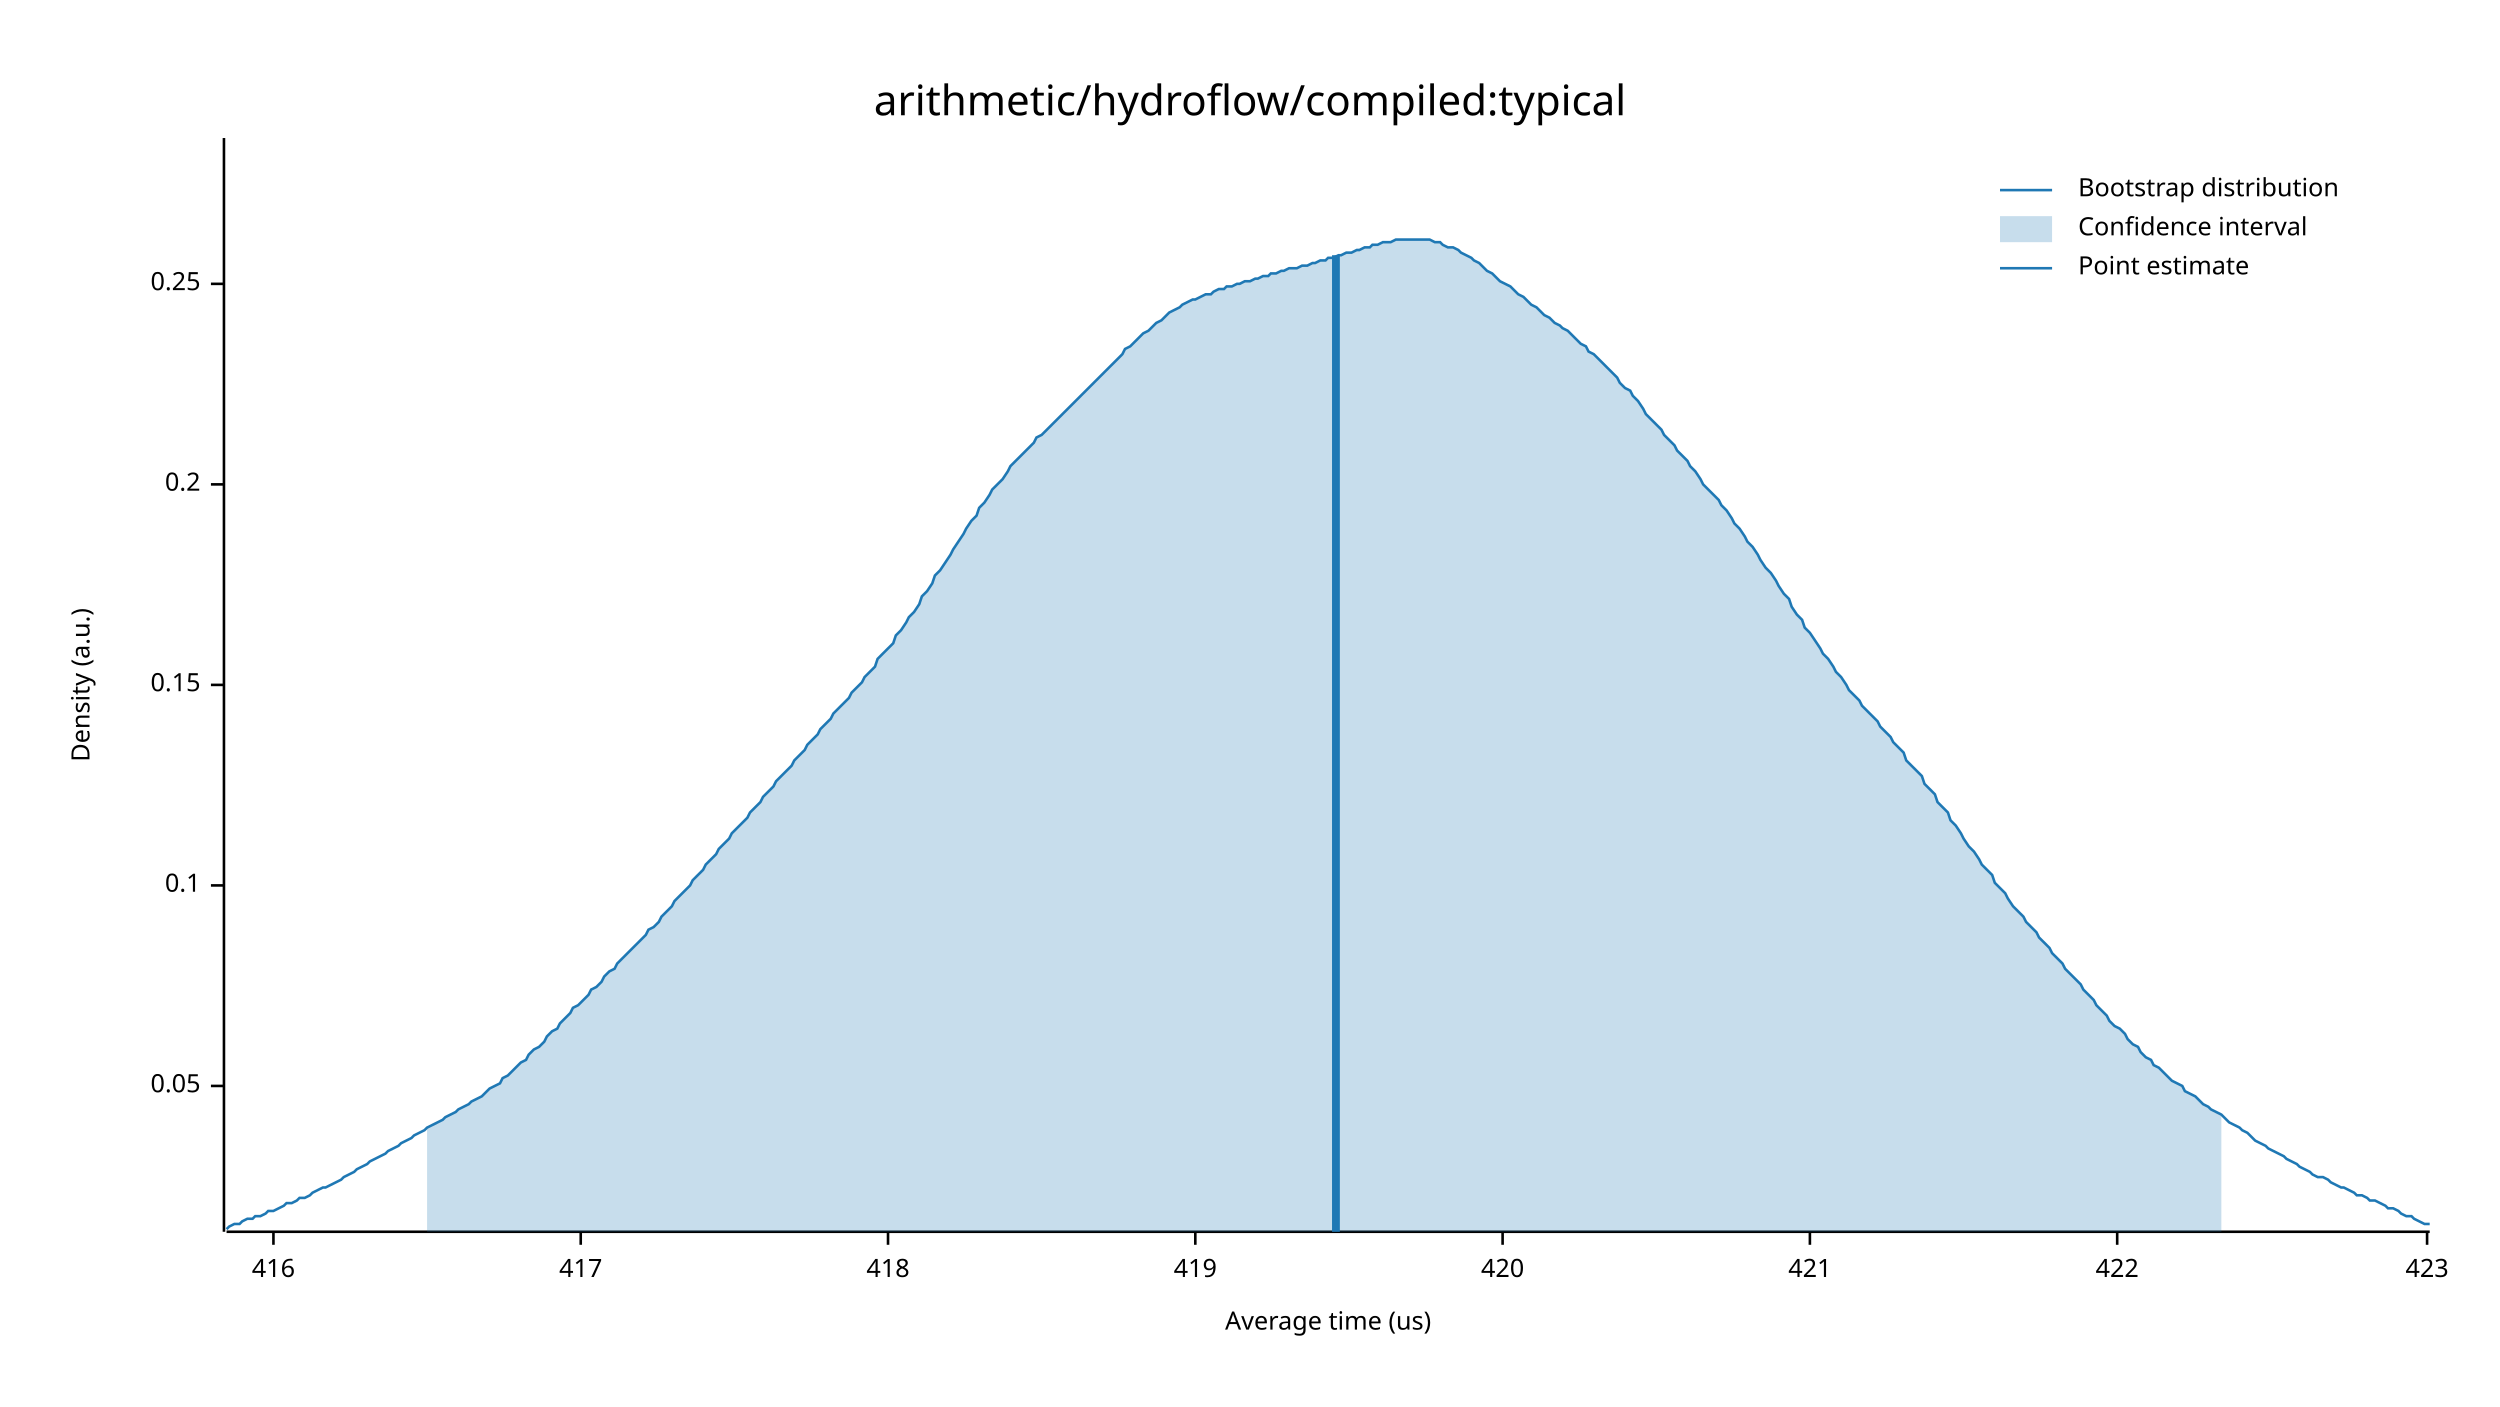
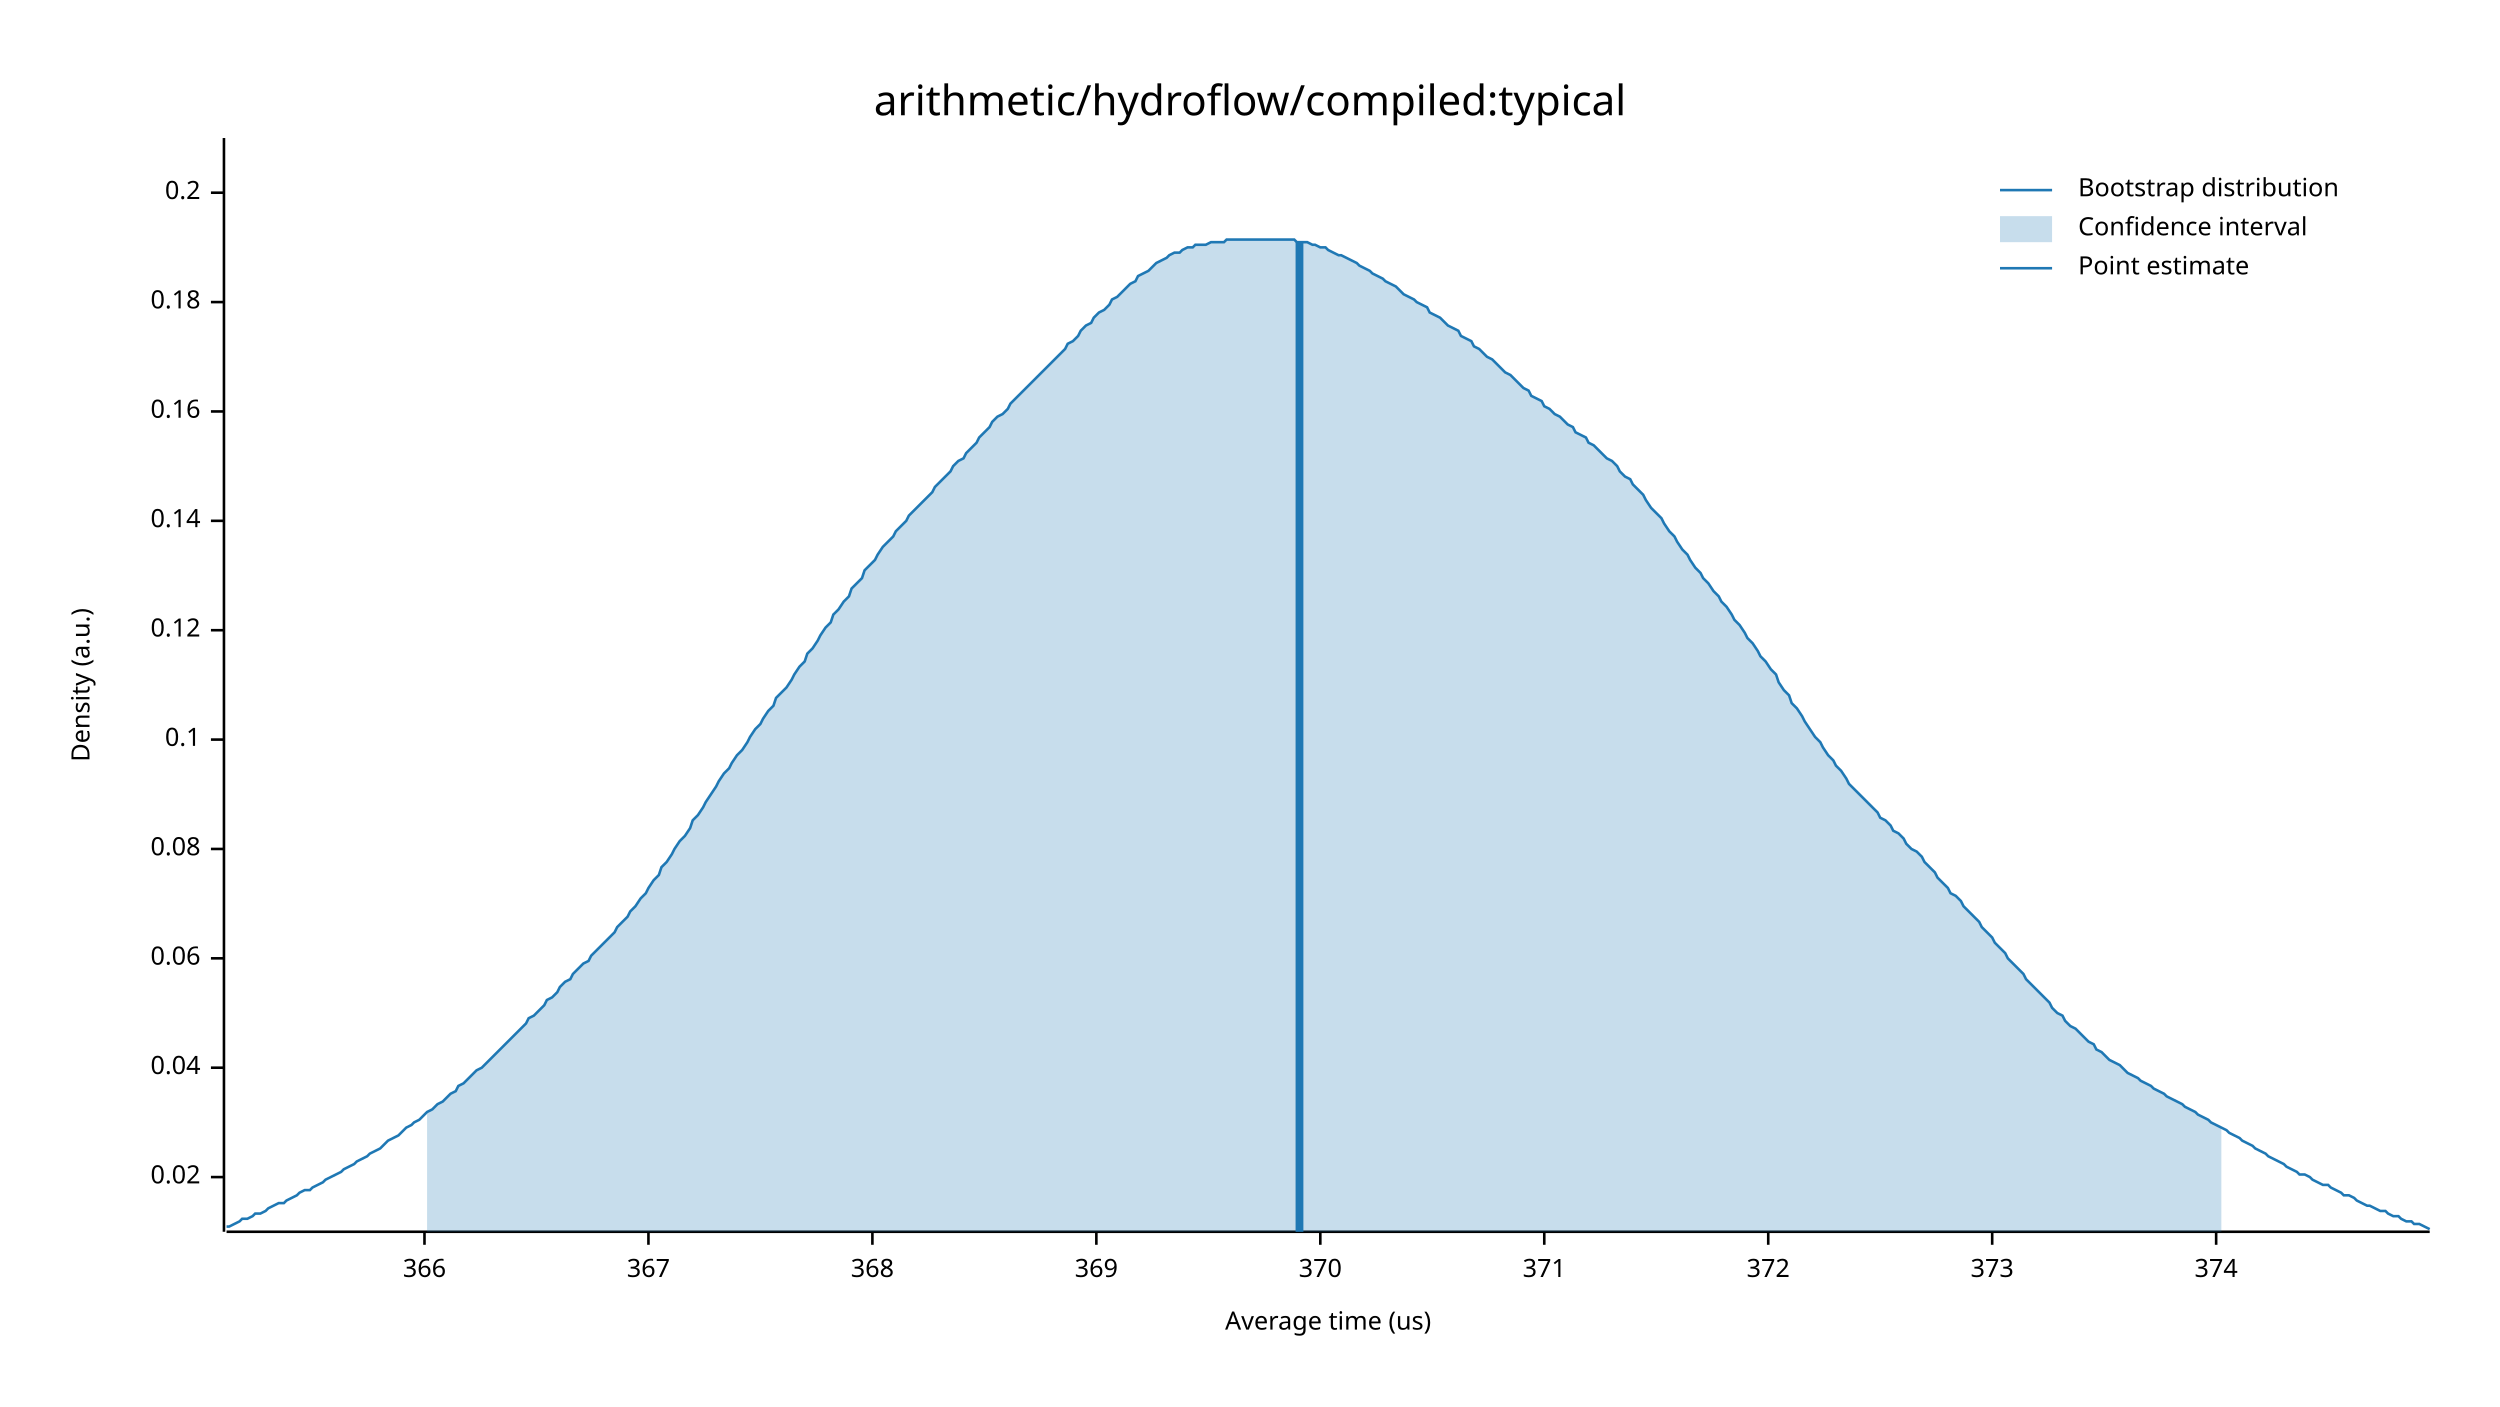
<svg xmlns="http://www.w3.org/2000/svg" width="960" height="540" viewBox="0 0 960 540">
  <text x="480" y="32" dy="0.76em" text-anchor="middle" font-family="sans-serif" font-size="16.129" opacity="1" fill="#000000">
arithmetic/hydroflow/compiled:typical
</text>
  <text x="27" y="263" dy="0.76em" text-anchor="middle" font-family="sans-serif" font-size="9.677" opacity="1" fill="#000000" transform="rotate(270, 27, 263)">
Density (a.u.)
</text>
  <text x="510" y="513" dy="-0.5ex" text-anchor="middle" font-family="sans-serif" font-size="9.677" opacity="1" fill="#000000">
Average time (us)
</text>
  <polyline fill="none" opacity="1" stroke="#000000" stroke-width="1" points="86,53 86,473 " />
-   <text x="77" y="417" dy="0.5ex" text-anchor="end" font-family="sans-serif" font-size="9.677" opacity="1" fill="#000000">
- 0.05
+   <text x="77" y="452" dy="0.5ex" text-anchor="end" font-family="sans-serif" font-size="9.677" opacity="1" fill="#000000">
+ 0.02
</text>
-   <polyline fill="none" opacity="1" stroke="#000000" stroke-width="1" points="81,417 86,417 " />
-   <text x="77" y="340" dy="0.5ex" text-anchor="end" font-family="sans-serif" font-size="9.677" opacity="1" fill="#000000">
+   <polyline fill="none" opacity="1" stroke="#000000" stroke-width="1" points="81,452 86,452 " />
+   <text x="77" y="410" dy="0.5ex" text-anchor="end" font-family="sans-serif" font-size="9.677" opacity="1" fill="#000000">
+ 0.04
+ </text>
+   <polyline fill="none" opacity="1" stroke="#000000" stroke-width="1" points="81,410 86,410 " />
+   <text x="77" y="368" dy="0.5ex" text-anchor="end" font-family="sans-serif" font-size="9.677" opacity="1" fill="#000000">
+ 0.06
+ </text>
+   <polyline fill="none" opacity="1" stroke="#000000" stroke-width="1" points="81,368 86,368 " />
+   <text x="77" y="326" dy="0.5ex" text-anchor="end" font-family="sans-serif" font-size="9.677" opacity="1" fill="#000000">
+ 0.08
+ </text>
+   <polyline fill="none" opacity="1" stroke="#000000" stroke-width="1" points="81,326 86,326 " />
+   <text x="77" y="284" dy="0.5ex" text-anchor="end" font-family="sans-serif" font-size="9.677" opacity="1" fill="#000000">
0.1
</text>
-   <polyline fill="none" opacity="1" stroke="#000000" stroke-width="1" points="81,340 86,340 " />
-   <text x="77" y="263" dy="0.5ex" text-anchor="end" font-family="sans-serif" font-size="9.677" opacity="1" fill="#000000">
- 0.15
+   <polyline fill="none" opacity="1" stroke="#000000" stroke-width="1" points="81,284 86,284 " />
+   <text x="77" y="242" dy="0.5ex" text-anchor="end" font-family="sans-serif" font-size="9.677" opacity="1" fill="#000000">
+ 0.12
</text>
-   <polyline fill="none" opacity="1" stroke="#000000" stroke-width="1" points="81,263 86,263 " />
-   <text x="77" y="186" dy="0.5ex" text-anchor="end" font-family="sans-serif" font-size="9.677" opacity="1" fill="#000000">
+   <polyline fill="none" opacity="1" stroke="#000000" stroke-width="1" points="81,242 86,242 " />
+   <text x="77" y="200" dy="0.5ex" text-anchor="end" font-family="sans-serif" font-size="9.677" opacity="1" fill="#000000">
+ 0.14
+ </text>
+   <polyline fill="none" opacity="1" stroke="#000000" stroke-width="1" points="81,200 86,200 " />
+   <text x="77" y="158" dy="0.5ex" text-anchor="end" font-family="sans-serif" font-size="9.677" opacity="1" fill="#000000">
+ 0.16
+ </text>
+   <polyline fill="none" opacity="1" stroke="#000000" stroke-width="1" points="81,158 86,158 " />
+   <text x="77" y="116" dy="0.5ex" text-anchor="end" font-family="sans-serif" font-size="9.677" opacity="1" fill="#000000">
+ 0.18
+ </text>
+   <polyline fill="none" opacity="1" stroke="#000000" stroke-width="1" points="81,116 86,116 " />
+   <text x="77" y="74" dy="0.5ex" text-anchor="end" font-family="sans-serif" font-size="9.677" opacity="1" fill="#000000">
0.2
</text>
-   <polyline fill="none" opacity="1" stroke="#000000" stroke-width="1" points="81,186 86,186 " />
-   <text x="77" y="109" dy="0.5ex" text-anchor="end" font-family="sans-serif" font-size="9.677" opacity="1" fill="#000000">
- 0.25
+   <polyline fill="none" opacity="1" stroke="#000000" stroke-width="1" points="81,74 86,74 " />
+   <polyline fill="none" opacity="1" stroke="#000000" stroke-width="1" points="87,473 933,473 " />
+   <text x="163" y="483" dy="0.76em" text-anchor="middle" font-family="sans-serif" font-size="9.677" opacity="1" fill="#000000">
+ 366
</text>
-   <polyline fill="none" opacity="1" stroke="#000000" stroke-width="1" points="81,109 86,109 " />
-   <polyline fill="none" opacity="1" stroke="#000000" stroke-width="1" points="87,473 933,473 " />
-   <text x="105" y="483" dy="0.76em" text-anchor="middle" font-family="sans-serif" font-size="9.677" opacity="1" fill="#000000">
- 416
+   <polyline fill="none" opacity="1" stroke="#000000" stroke-width="1" points="163,473 163,478 " />
+   <text x="249" y="483" dy="0.76em" text-anchor="middle" font-family="sans-serif" font-size="9.677" opacity="1" fill="#000000">
+ 367
</text>
-   <polyline fill="none" opacity="1" stroke="#000000" stroke-width="1" points="105,473 105,478 " />
-   <text x="223" y="483" dy="0.76em" text-anchor="middle" font-family="sans-serif" font-size="9.677" opacity="1" fill="#000000">
- 417
+   <polyline fill="none" opacity="1" stroke="#000000" stroke-width="1" points="249,473 249,478 " />
+   <text x="335" y="483" dy="0.76em" text-anchor="middle" font-family="sans-serif" font-size="9.677" opacity="1" fill="#000000">
+ 368
</text>
-   <polyline fill="none" opacity="1" stroke="#000000" stroke-width="1" points="223,473 223,478 " />
-   <text x="341" y="483" dy="0.76em" text-anchor="middle" font-family="sans-serif" font-size="9.677" opacity="1" fill="#000000">
- 418
+   <polyline fill="none" opacity="1" stroke="#000000" stroke-width="1" points="335,473 335,478 " />
+   <text x="421" y="483" dy="0.76em" text-anchor="middle" font-family="sans-serif" font-size="9.677" opacity="1" fill="#000000">
+ 369
</text>
-   <polyline fill="none" opacity="1" stroke="#000000" stroke-width="1" points="341,473 341,478 " />
-   <text x="459" y="483" dy="0.76em" text-anchor="middle" font-family="sans-serif" font-size="9.677" opacity="1" fill="#000000">
- 419
+   <polyline fill="none" opacity="1" stroke="#000000" stroke-width="1" points="421,473 421,478 " />
+   <text x="507" y="483" dy="0.76em" text-anchor="middle" font-family="sans-serif" font-size="9.677" opacity="1" fill="#000000">
+ 370
</text>
-   <polyline fill="none" opacity="1" stroke="#000000" stroke-width="1" points="459,473 459,478 " />
-   <text x="577" y="483" dy="0.76em" text-anchor="middle" font-family="sans-serif" font-size="9.677" opacity="1" fill="#000000">
- 420
+   <polyline fill="none" opacity="1" stroke="#000000" stroke-width="1" points="507,473 507,478 " />
+   <text x="593" y="483" dy="0.76em" text-anchor="middle" font-family="sans-serif" font-size="9.677" opacity="1" fill="#000000">
+ 371
</text>
-   <polyline fill="none" opacity="1" stroke="#000000" stroke-width="1" points="577,473 577,478 " />
-   <text x="695" y="483" dy="0.76em" text-anchor="middle" font-family="sans-serif" font-size="9.677" opacity="1" fill="#000000">
- 421
+   <polyline fill="none" opacity="1" stroke="#000000" stroke-width="1" points="593,473 593,478 " />
+   <text x="679" y="483" dy="0.76em" text-anchor="middle" font-family="sans-serif" font-size="9.677" opacity="1" fill="#000000">
+ 372
</text>
-   <polyline fill="none" opacity="1" stroke="#000000" stroke-width="1" points="695,473 695,478 " />
-   <text x="813" y="483" dy="0.76em" text-anchor="middle" font-family="sans-serif" font-size="9.677" opacity="1" fill="#000000">
- 422
+   <polyline fill="none" opacity="1" stroke="#000000" stroke-width="1" points="679,473 679,478 " />
+   <text x="765" y="483" dy="0.76em" text-anchor="middle" font-family="sans-serif" font-size="9.677" opacity="1" fill="#000000">
+ 373
</text>
-   <polyline fill="none" opacity="1" stroke="#000000" stroke-width="1" points="813,473 813,478 " />
-   <text x="932" y="483" dy="0.76em" text-anchor="middle" font-family="sans-serif" font-size="9.677" opacity="1" fill="#000000">
- 423
+   <polyline fill="none" opacity="1" stroke="#000000" stroke-width="1" points="765,473 765,478 " />
+   <text x="851" y="483" dy="0.76em" text-anchor="middle" font-family="sans-serif" font-size="9.677" opacity="1" fill="#000000">
+ 374
</text>
-   <polyline fill="none" opacity="1" stroke="#000000" stroke-width="1" points="932,473 932,478 " />
-   <polyline fill="none" opacity="1" stroke="#1F78B4" stroke-width="1" points="87,472 88,471 90,470 92,470 93,469 95,468 97,468 98,467 100,467 102,466 103,465 105,465 107,464 109,463 110,462 112,462 114,461 115,460 117,460 119,459 120,458 122,457 124,456 125,456 127,455 129,454 131,453 132,452 134,451 136,450 137,449 139,448 141,447 142,446 144,445 146,444 148,443 149,442 151,441 153,440 154,439 156,438 158,437 159,436 161,435 163,434 164,433 166,432 168,431 170,430 171,429 173,428 175,427 176,426 178,425 180,424 181,423 183,422 185,421 187,419 188,418 190,417 192,416 193,414 195,413 197,411 198,410 200,408 202,407 203,405 205,403 207,402 209,400 210,398 212,396 214,395 215,393 217,391 219,389 220,387 222,386 224,384 226,382 227,380 229,379 231,377 232,375 234,373 236,372 237,370 239,368 241,366 242,365 244,363 246,361 248,359 249,357 251,356 253,354 254,352 256,350 258,348 259,346 261,344 263,342 265,340 266,338 268,336 270,334 271,332 273,330 275,328 276,326 278,324 280,322 281,320 283,318 285,316 287,314 288,312 290,310 292,308 293,306 295,304 297,302 298,300 300,298 302,296 304,294 305,292 307,290 309,288 310,286 312,284 314,282 315,280 317,278 319,276 320,274 322,272 324,270 326,268 327,266 329,264 331,262 332,260 334,258 336,256 337,253 339,251 341,249 343,247 344,244 346,242 348,239 349,237 351,235 353,232 354,229 356,227 358,224 359,221 361,219 363,216 365,213 366,211 368,208 370,205 371,203 373,200 375,198 376,195 378,193 380,190 381,188 383,186 385,184 387,181 388,179 390,177 392,175 393,174 395,172 397,170 398,168 400,167 402,165 404,163 405,162 407,160 409,158 410,157 412,155 414,153 415,152 417,150 419,148 420,147 422,145 424,143 426,141 427,140 429,138 431,136 432,134 434,133 436,131 437,130 439,128 441,127 443,125 444,124 446,123 448,121 449,120 451,119 453,118 454,117 456,116 458,115 459,115 461,114 463,113 465,113 466,112 468,111 470,111 471,110 473,110 475,109 476,109 478,108 480,108 482,107 483,107 485,106 487,106 488,105 490,105 492,104 493,104 495,103 497,103 498,103 500,102 502,102 504,101 505,101 507,100 509,100 510,99 512,99 514,98 515,98 517,97 519,97 521,96 522,96 524,95 526,95 527,94 529,94 531,93 532,93 534,93 536,92 537,92 539,92 541,92 543,92 544,92 546,92 548,92 549,92 551,93 553,93 554,94 556,95 558,95 560,96 561,97 563,98 565,99 566,100 568,101 570,103 571,104 573,105 575,107 576,108 578,109 580,110 582,112 583,113 585,114 587,116 588,117 590,118 592,120 593,121 595,122 597,124 599,125 600,126 602,127 604,129 605,130 607,132 609,133 610,135 612,136 614,138 615,139 617,141 619,143 621,145 622,147 624,149 626,150 627,152 629,154 631,157 632,159 634,161 636,163 638,165 639,167 641,169 643,171 644,173 646,175 648,177 649,179 651,181 653,184 654,186 656,188 658,190 660,192 661,194 663,196 665,199 666,201 668,203 670,206 671,208 673,210 675,213 676,215 678,218 680,220 682,223 683,225 685,228 687,230 688,233 690,236 692,238 693,241 695,243 697,246 699,249 700,251 702,253 704,256 705,258 707,260 709,263 710,265 712,267 714,269 715,271 717,273 719,275 721,277 722,279 724,281 726,283 727,285 729,287 731,289 732,292 734,294 736,296 738,298 739,301 741,303 743,305 744,308 746,310 748,312 749,315 751,317 753,320 754,322 756,325 758,327 760,330 761,332 763,334 765,336 766,339 768,341 770,343 771,345 773,348 775,350 777,352 778,354 780,356 782,358 783,360 785,362 787,364 788,366 790,368 792,370 793,372 795,374 797,376 799,378 800,380 802,382 804,384 805,386 807,388 809,390 810,392 812,394 814,395 816,397 817,399 819,401 821,402 822,404 824,406 826,407 827,409 829,410 831,412 832,413 834,415 836,416 838,417 839,419 841,420 843,421 844,422 846,424 848,425 849,426 851,427 853,428 855,430 856,431 858,432 860,433 861,434 863,435 865,437 866,438 868,439 870,440 871,441 873,442 875,443 877,444 878,445 880,446 882,447 883,448 885,449 887,450 888,451 890,452 892,452 894,453 895,454 897,455 899,456 900,456 902,457 904,458 905,459 907,459 909,460 910,461 912,461 914,462 916,463 917,464 919,464 921,465 922,466 924,467 926,467 927,468 929,469 931,470 933,470 " />
-   <polygon opacity="0.25" fill="#1F78B4" points="164,433 166,432 168,431 170,430 171,429 173,428 175,427 176,426 178,425 180,424 181,423 183,422 185,421 187,419 188,418 190,417 192,416 193,414 195,413 197,411 198,410 200,408 202,407 203,405 205,403 207,402 209,400 210,398 212,396 214,395 215,393 217,391 219,389 220,387 222,386 224,384 226,382 227,380 229,379 231,377 232,375 234,373 236,372 237,370 239,368 241,366 242,365 244,363 246,361 248,359 249,357 251,356 253,354 254,352 256,350 258,348 259,346 261,344 263,342 265,340 266,338 268,336 270,334 271,332 273,330 275,328 276,326 278,324 280,322 281,320 283,318 285,316 287,314 288,312 290,310 292,308 293,306 295,304 297,302 298,300 300,298 302,296 304,294 305,292 307,290 309,288 310,286 312,284 314,282 315,280 317,278 319,276 320,274 322,272 324,270 326,268 327,266 329,264 331,262 332,260 334,258 336,256 337,253 339,251 341,249 343,247 344,244 346,242 348,239 349,237 351,235 353,232 354,229 356,227 358,224 359,221 361,219 363,216 365,213 366,211 368,208 370,205 371,203 373,200 375,198 376,195 378,193 380,190 381,188 383,186 385,184 387,181 388,179 390,177 392,175 393,174 395,172 397,170 398,168 400,167 402,165 404,163 405,162 407,160 409,158 410,157 412,155 414,153 415,152 417,150 419,148 420,147 422,145 424,143 426,141 427,140 429,138 431,136 432,134 434,133 436,131 437,130 439,128 441,127 443,125 444,124 446,123 448,121 449,120 451,119 453,118 454,117 456,116 458,115 459,115 461,114 463,113 465,113 466,112 468,111 470,111 471,110 473,110 475,109 476,109 478,108 480,108 482,107 483,107 485,106 487,106 488,105 490,105 492,104 493,104 495,103 497,103 498,103 500,102 502,102 504,101 505,101 507,100 509,100 510,99 512,99 514,98 515,98 517,97 519,97 521,96 522,96 524,95 526,95 527,94 529,94 531,93 532,93 534,93 536,92 537,92 539,92 541,92 543,92 544,92 546,92 548,92 549,92 551,93 553,93 554,94 556,95 558,95 560,96 561,97 563,98 565,99 566,100 568,101 570,103 571,104 573,105 575,107 576,108 578,109 580,110 582,112 583,113 585,114 587,116 588,117 590,118 592,120 593,121 595,122 597,124 599,125 600,126 602,127 604,129 605,130 607,132 609,133 610,135 612,136 614,138 615,139 617,141 619,143 621,145 622,147 624,149 626,150 627,152 629,154 631,157 632,159 634,161 636,163 638,165 639,167 641,169 643,171 644,173 646,175 648,177 649,179 651,181 653,184 654,186 656,188 658,190 660,192 661,194 663,196 665,199 666,201 668,203 670,206 671,208 673,210 675,213 676,215 678,218 680,220 682,223 683,225 685,228 687,230 688,233 690,236 692,238 693,241 695,243 697,246 699,249 700,251 702,253 704,256 705,258 707,260 709,263 710,265 712,267 714,269 715,271 717,273 719,275 721,277 722,279 724,281 726,283 727,285 729,287 731,289 732,292 734,294 736,296 738,298 739,301 741,303 743,305 744,308 746,310 748,312 749,315 751,317 753,320 754,322 756,325 758,327 760,330 761,332 763,334 765,336 766,339 768,341 770,343 771,345 773,348 775,350 777,352 778,354 780,356 782,358 783,360 785,362 787,364 788,366 790,368 792,370 793,372 795,374 797,376 799,378 800,380 802,382 804,384 805,386 807,388 809,390 810,392 812,394 814,395 816,397 817,399 819,401 821,402 822,404 824,406 826,407 827,409 829,410 831,412 832,413 834,415 836,416 838,417 839,419 841,420 843,421 844,422 846,424 848,425 849,426 851,427 853,428 853,473 164,473 " />
-   <polyline fill="none" opacity="1" stroke="#1F78B4" stroke-width="3" points="513,473 513,98 " />
+   <polyline fill="none" opacity="1" stroke="#000000" stroke-width="1" points="851,473 851,478 " />
+   <polyline fill="none" opacity="1" stroke="#1F78B4" stroke-width="1" points="87,471 88,471 90,470 92,469 93,468 95,468 97,467 98,466 100,466 102,465 103,464 105,463 107,462 109,462 110,461 112,460 114,459 115,458 117,457 119,457 120,456 122,455 124,454 125,453 127,452 129,451 131,450 132,449 134,448 136,447 137,446 139,445 141,444 142,443 144,442 146,441 148,439 149,438 151,437 153,436 154,435 156,433 158,432 159,431 161,430 163,428 164,427 166,426 168,424 170,423 171,422 173,420 175,419 176,417 178,416 180,414 181,413 183,411 185,410 187,408 188,407 190,405 192,403 193,402 195,400 197,398 198,397 200,395 202,393 203,391 205,390 207,388 209,386 210,384 212,383 214,381 215,379 217,377 219,376 220,374 222,372 224,370 226,369 227,367 229,365 231,363 232,362 234,360 236,358 237,356 239,354 241,352 242,350 244,348 246,345 248,343 249,341 251,338 253,336 254,333 256,331 258,328 259,326 261,323 263,321 265,318 266,315 268,313 270,310 271,308 273,305 275,302 276,300 278,297 280,295 281,293 283,290 285,288 287,285 288,283 290,280 292,278 293,276 295,273 297,271 298,268 300,266 302,264 304,261 305,259 307,256 309,254 310,251 312,249 314,246 315,244 317,241 319,239 320,236 322,234 324,231 326,229 327,226 329,224 331,222 332,219 334,217 336,215 337,213 339,210 341,208 343,206 344,204 346,202 348,200 349,198 351,196 353,194 354,193 356,191 358,189 359,187 361,185 363,183 365,181 366,179 368,177 370,176 371,174 373,172 375,170 376,168 378,166 380,164 381,162 383,160 385,159 387,157 388,155 390,153 392,151 393,150 395,148 397,146 398,145 400,143 402,141 404,139 405,138 407,136 409,134 410,132 412,131 414,129 415,127 417,125 419,124 420,122 422,120 424,119 426,117 427,115 429,114 431,112 432,111 434,109 436,108 437,106 439,105 441,104 443,102 444,101 446,100 448,99 449,98 451,97 453,97 454,96 456,95 458,95 459,94 461,94 463,94 465,93 466,93 468,93 470,93 471,92 473,92 475,92 476,92 478,92 480,92 482,92 483,92 485,92 487,92 488,92 490,92 492,92 493,92 495,92 497,92 498,93 500,93 502,93 504,94 505,94 507,95 509,95 510,96 512,97 514,98 515,98 517,99 519,100 521,101 522,102 524,103 526,104 527,105 529,106 531,107 532,108 534,109 536,110 537,111 539,113 541,114 543,115 544,116 546,117 548,118 549,120 551,121 553,122 554,123 556,125 558,126 560,127 561,129 563,130 565,131 566,133 568,134 570,136 571,137 573,138 575,140 576,141 578,143 580,144 582,146 583,147 585,149 587,150 588,152 590,153 592,154 593,156 595,157 597,159 599,160 600,161 602,163 604,164 605,166 607,167 609,168 610,170 612,171 614,173 615,174 617,176 619,177 621,179 622,181 624,183 626,184 627,186 629,188 631,190 632,192 634,195 636,197 638,199 639,201 641,204 643,206 644,208 646,211 648,213 649,215 651,218 653,220 654,222 656,224 658,227 660,229 661,231 663,233 665,236 666,238 668,240 670,243 671,245 673,247 675,250 676,252 678,254 680,257 682,259 683,262 685,265 687,267 688,270 690,272 692,275 693,277 695,280 697,283 699,285 700,287 702,290 704,292 705,294 707,296 709,299 710,301 712,303 714,305 715,306 717,308 719,310 721,312 722,314 724,315 726,317 727,319 729,320 731,322 732,324 734,326 736,327 738,329 739,331 741,333 743,335 744,337 746,339 748,341 749,343 751,344 753,346 754,348 756,350 758,352 760,354 761,356 763,358 765,360 766,362 768,364 770,366 771,368 773,370 775,372 777,374 778,376 780,378 782,380 783,381 785,383 787,385 788,387 790,389 792,390 793,392 795,394 797,395 799,397 800,398 802,400 804,401 805,403 807,404 809,406 810,407 812,408 814,409 816,411 817,412 819,413 821,414 822,415 824,416 826,417 827,418 829,419 831,420 832,421 834,422 836,423 838,424 839,425 841,426 843,427 844,428 846,429 848,430 849,431 851,432 853,433 855,434 856,435 858,436 860,437 861,438 863,439 865,440 866,441 868,442 870,443 871,444 873,445 875,446 877,447 878,448 880,449 882,450 883,451 885,451 887,452 888,453 890,454 892,455 894,455 895,456 897,457 899,458 900,459 902,459 904,460 905,461 907,462 909,463 910,463 912,464 914,465 916,465 917,466 919,467 921,467 922,468 924,469 926,469 927,470 929,470 931,471 933,472 " />
+   <polygon opacity="0.25" fill="#1F78B4" points="164,427 166,426 168,424 170,423 171,422 173,420 175,419 176,417 178,416 180,414 181,413 183,411 185,410 187,408 188,407 190,405 192,403 193,402 195,400 197,398 198,397 200,395 202,393 203,391 205,390 207,388 209,386 210,384 212,383 214,381 215,379 217,377 219,376 220,374 222,372 224,370 226,369 227,367 229,365 231,363 232,362 234,360 236,358 237,356 239,354 241,352 242,350 244,348 246,345 248,343 249,341 251,338 253,336 254,333 256,331 258,328 259,326 261,323 263,321 265,318 266,315 268,313 270,310 271,308 273,305 275,302 276,300 278,297 280,295 281,293 283,290 285,288 287,285 288,283 290,280 292,278 293,276 295,273 297,271 298,268 300,266 302,264 304,261 305,259 307,256 309,254 310,251 312,249 314,246 315,244 317,241 319,239 320,236 322,234 324,231 326,229 327,226 329,224 331,222 332,219 334,217 336,215 337,213 339,210 341,208 343,206 344,204 346,202 348,200 349,198 351,196 353,194 354,193 356,191 358,189 359,187 361,185 363,183 365,181 366,179 368,177 370,176 371,174 373,172 375,170 376,168 378,166 380,164 381,162 383,160 385,159 387,157 388,155 390,153 392,151 393,150 395,148 397,146 398,145 400,143 402,141 404,139 405,138 407,136 409,134 410,132 412,131 414,129 415,127 417,125 419,124 420,122 422,120 424,119 426,117 427,115 429,114 431,112 432,111 434,109 436,108 437,106 439,105 441,104 443,102 444,101 446,100 448,99 449,98 451,97 453,97 454,96 456,95 458,95 459,94 461,94 463,94 465,93 466,93 468,93 470,93 471,92 473,92 475,92 476,92 478,92 480,92 482,92 483,92 485,92 487,92 488,92 490,92 492,92 493,92 495,92 497,92 498,93 500,93 502,93 504,94 505,94 507,95 509,95 510,96 512,97 514,98 515,98 517,99 519,100 521,101 522,102 524,103 526,104 527,105 529,106 531,107 532,108 534,109 536,110 537,111 539,113 541,114 543,115 544,116 546,117 548,118 549,120 551,121 553,122 554,123 556,125 558,126 560,127 561,129 563,130 565,131 566,133 568,134 570,136 571,137 573,138 575,140 576,141 578,143 580,144 582,146 583,147 585,149 587,150 588,152 590,153 592,154 593,156 595,157 597,159 599,160 600,161 602,163 604,164 605,166 607,167 609,168 610,170 612,171 614,173 615,174 617,176 619,177 621,179 622,181 624,183 626,184 627,186 629,188 631,190 632,192 634,195 636,197 638,199 639,201 641,204 643,206 644,208 646,211 648,213 649,215 651,218 653,220 654,222 656,224 658,227 660,229 661,231 663,233 665,236 666,238 668,240 670,243 671,245 673,247 675,250 676,252 678,254 680,257 682,259 683,262 685,265 687,267 688,270 690,272 692,275 693,277 695,280 697,283 699,285 700,287 702,290 704,292 705,294 707,296 709,299 710,301 712,303 714,305 715,306 717,308 719,310 721,312 722,314 724,315 726,317 727,319 729,320 731,322 732,324 734,326 736,327 738,329 739,331 741,333 743,335 744,337 746,339 748,341 749,343 751,344 753,346 754,348 756,350 758,352 760,354 761,356 763,358 765,360 766,362 768,364 770,366 771,368 773,370 775,372 777,374 778,376 780,378 782,380 783,381 785,383 787,385 788,387 790,389 792,390 793,392 795,394 797,395 799,397 800,398 802,400 804,401 805,403 807,404 809,406 810,407 812,408 814,409 816,411 817,412 819,413 821,414 822,415 824,416 826,417 827,418 829,419 831,420 832,421 834,422 836,423 838,424 839,425 841,426 843,427 844,428 846,429 848,430 849,431 851,432 853,433 853,473 164,473 " />
+   <polyline fill="none" opacity="1" stroke="#1F78B4" stroke-width="3" points="499,473 499,93 " />
  <text x="798" y="68" dy="0.76em" text-anchor="start" font-family="sans-serif" font-size="9.677" opacity="1" fill="#000000">
Bootstrap distribution
</text>
  <text x="798" y="83" dy="0.76em" text-anchor="start" font-family="sans-serif" font-size="9.677" opacity="1" fill="#000000">
Confidence interval
</text>
  <text x="798" y="98" dy="0.76em" text-anchor="start" font-family="sans-serif" font-size="9.677" opacity="1" fill="#000000">
Point estimate
</text>
  <polyline fill="none" opacity="1" stroke="#1F78B4" stroke-width="1" points="768,73 788,73 " />
  <rect x="768" y="83" width="20" height="10" opacity="0.25" fill="#1F78B4" stroke="none" />
  <polyline fill="none" opacity="1" stroke="#1F78B4" stroke-width="1" points="768,103 788,103 " />
</svg>
